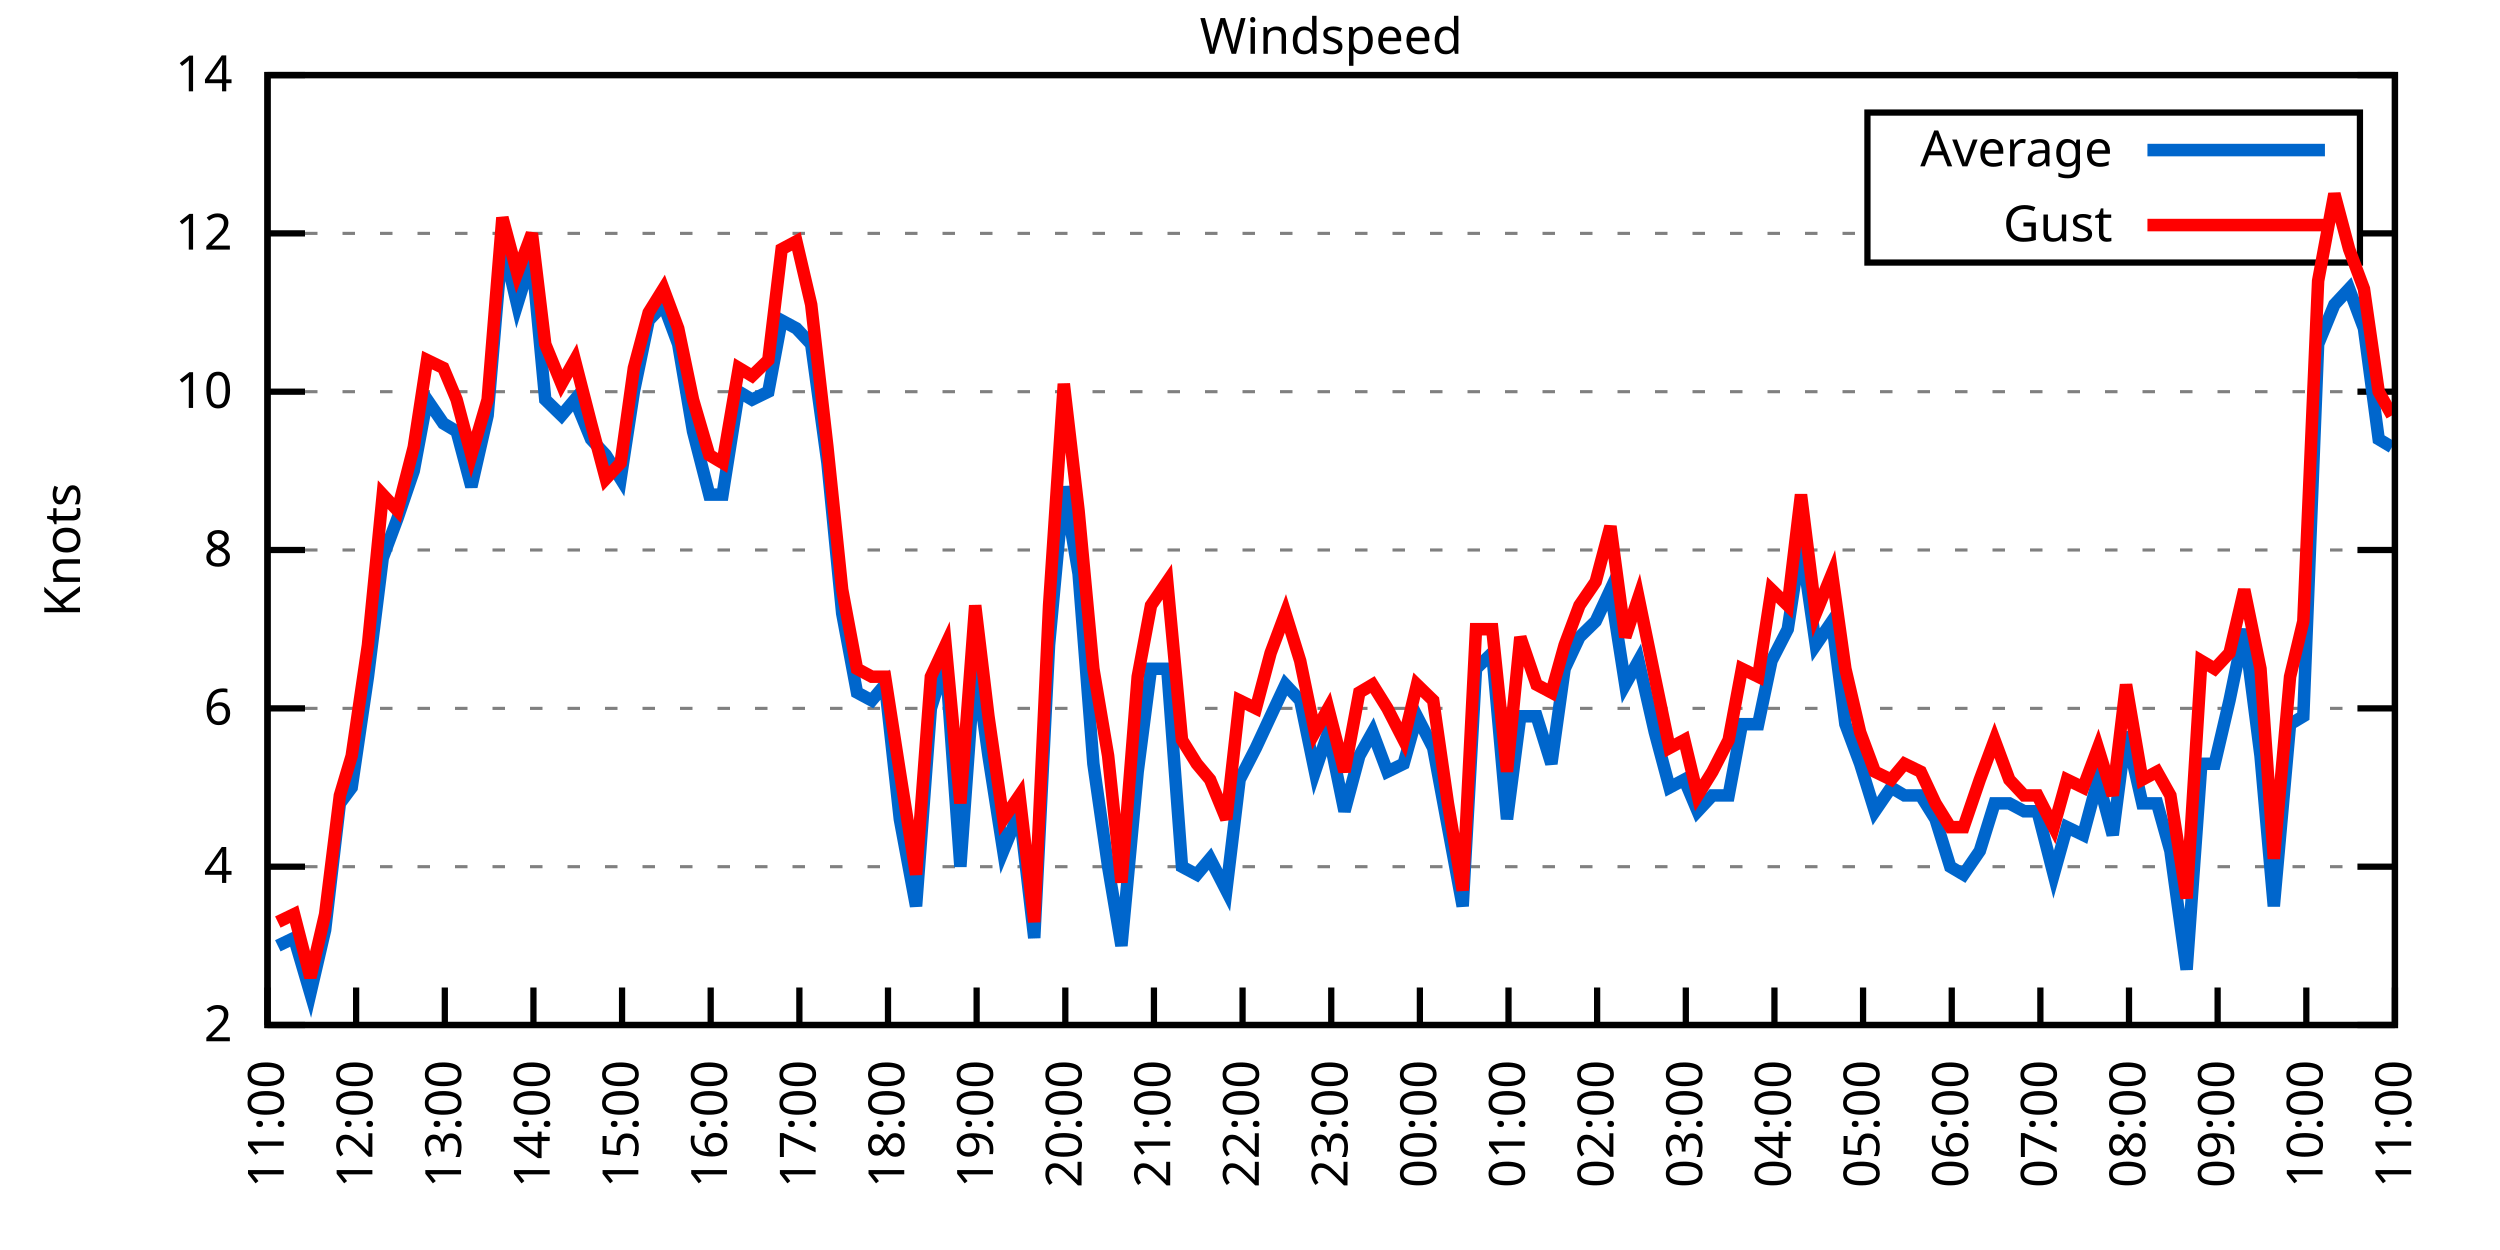
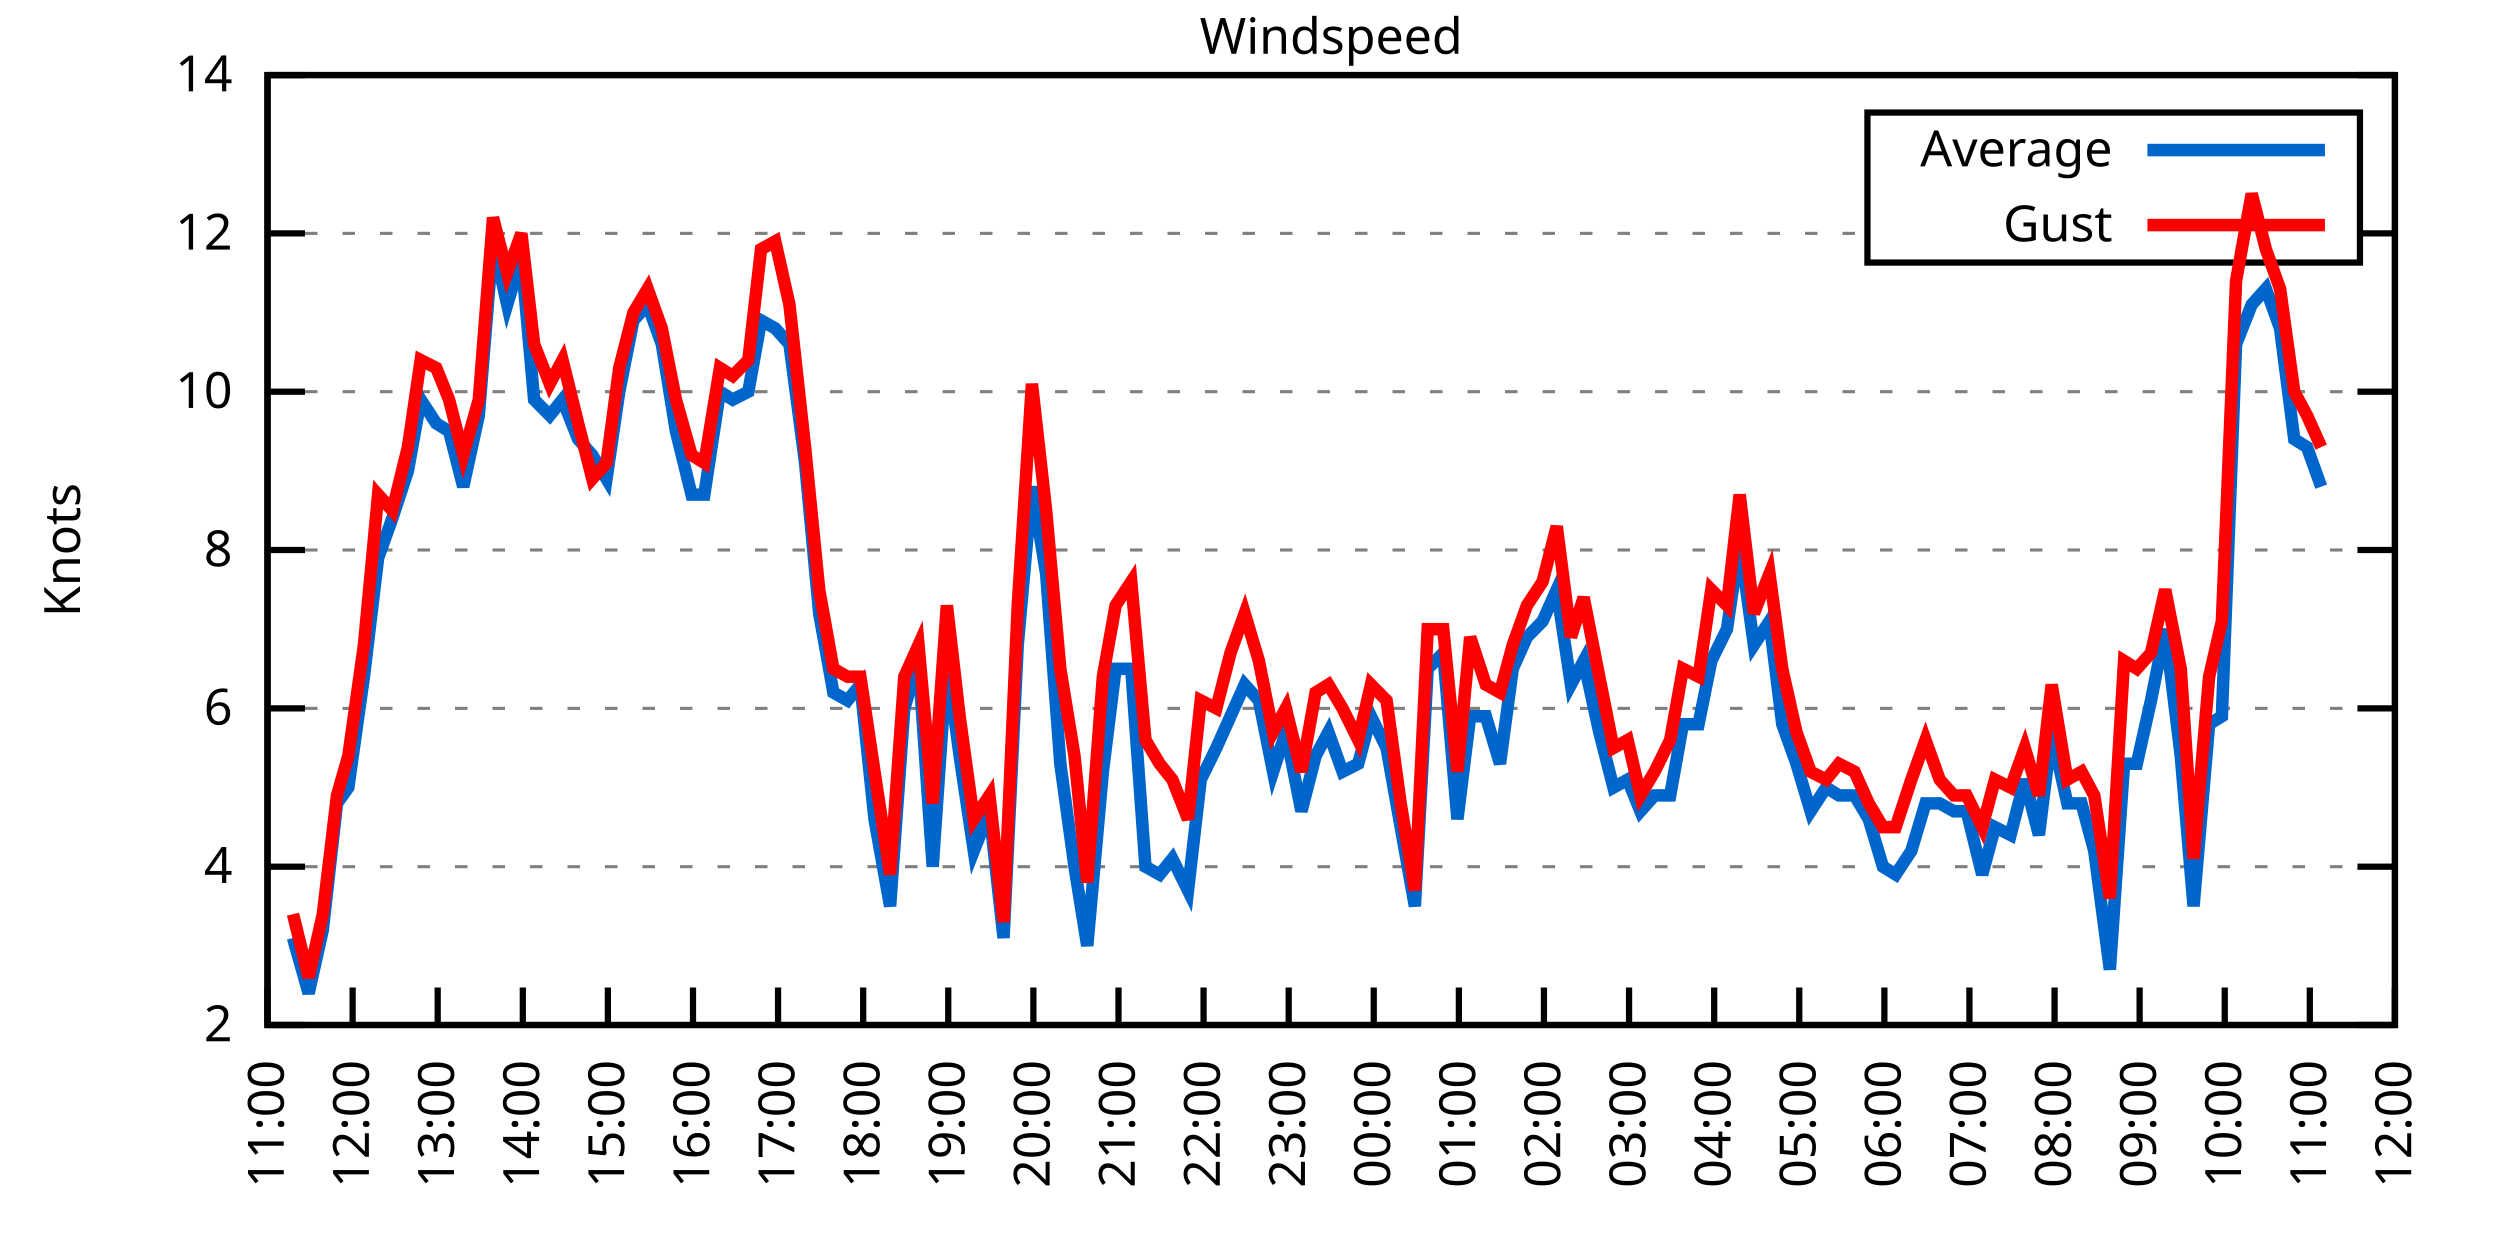
<svg xmlns="http://www.w3.org/2000/svg" xmlns:xlink="http://www.w3.org/1999/xlink" width="400" height="200" viewBox="0 0 400 200">
  <g id="gnuplot_canvas">
    <rect x="0" y="0" width="400" height="200" fill="none" />
    <defs>
      <circle id="gpDot" r="0.5" stroke-width="0.5" stroke="currentColor" />
      <path id="gpPt0" stroke-width="0.333" stroke="currentColor" d="M-1,0 h2 M0,-1 v2" />
      <path id="gpPt1" stroke-width="0.333" stroke="currentColor" d="M-1,-1 L1,1 M1,-1 L-1,1" />
      <path id="gpPt2" stroke-width="0.333" stroke="currentColor" d="M-1,0 L1,0 M0,-1 L0,1 M-1,-1 L1,1 M-1,1 L1,-1" />
      <rect id="gpPt3" stroke-width="0.333" stroke="currentColor" x="-1" y="-1" width="2" height="2" />
      <rect id="gpPt4" stroke-width="0.333" stroke="currentColor" fill="currentColor" x="-1" y="-1" width="2" height="2" />
      <circle id="gpPt5" stroke-width="0.333" stroke="currentColor" cx="0" cy="0" r="1" />
      <use xlink:href="#gpPt5" id="gpPt6" fill="currentColor" stroke="none" />
      <path id="gpPt7" stroke-width="0.333" stroke="currentColor" d="M0,-1.33 L-1.33,0.67 L1.33,0.67 z" />
      <use xlink:href="#gpPt7" id="gpPt8" fill="currentColor" stroke="none" />
      <use xlink:href="#gpPt7" id="gpPt9" stroke="currentColor" transform="rotate(180)" />
      <use xlink:href="#gpPt9" id="gpPt10" fill="currentColor" stroke="none" />
      <use xlink:href="#gpPt3" id="gpPt11" stroke="currentColor" transform="rotate(45)" />
      <use xlink:href="#gpPt11" id="gpPt12" fill="currentColor" stroke="none" />
      <path id="gpPt13" stroke-width="0.333" stroke="currentColor" d="M0,1.330 L1.265,0.411 L0.782,-1.067 L-0.782,-1.076 L-1.265,0.411 z" />
      <use xlink:href="#gpPt13" id="gpPt14" fill="currentColor" stroke="none" />
      <filter id="textbox" filterUnits="objectBoundingBox" x="0" y="0" height="1" width="1">
        <feFlood flood-color="white" flood-opacity="1" result="bgnd" />
        <feComposite in="SourceGraphic" in2="bgnd" operator="atop" />
      </filter>
      <filter id="greybox" filterUnits="objectBoundingBox" x="0" y="0" height="1" width="1">
        <feFlood flood-color="lightgrey" flood-opacity="1" result="grey" />
        <feComposite in="SourceGraphic" in2="grey" operator="atop" />
      </filter>
    </defs>
    <g fill="none" color="white" stroke="currentColor" stroke-width="1.00" stroke-linecap="butt" stroke-linejoin="miter">
</g>
    <g fill="none" color="black" stroke="currentColor" stroke-width="1.00" stroke-linecap="butt" stroke-linejoin="miter">
      <g stroke="none" shape-rendering="crispEdges">
        <polygon fill="rgb(255, 255, 255)" points="42.80,164.00 383.18,164.00 383.18,12.02 42.80,12.02 " />
      </g>
    </g>
    <g fill="none" color="black" stroke="currentColor" stroke-width="1.00" stroke-linecap="butt" stroke-linejoin="miter">
</g>
    <g fill="none" color="black" stroke="black" stroke-width="0.50" stroke-linecap="butt" stroke-linejoin="miter">
</g>
    <g fill="none" color="gray" stroke="currentColor" stroke-width="0.50" stroke-linecap="butt" stroke-linejoin="miter">
      <path stroke="gray" stroke-dasharray="2,4" class="gridline" d="M42.80,164.00 L383.19,164.00  " />
    </g>
    <g fill="none" color="gray" stroke="gray" stroke-width="1.00" stroke-linecap="butt" stroke-linejoin="miter">
</g>
    <g fill="none" color="black" stroke="currentColor" stroke-width="1.00" stroke-linecap="butt" stroke-linejoin="miter">
      <path stroke="black" d="M42.80,164.00 L48.80,164.00 M383.19,164.00 L377.19,164.00  " />
      <g transform="translate(37.20,166.60)" stroke="none" fill="black" font-family="Sans" font-size="8.00" text-anchor="end">
        <text>
          <tspan font-family="Sans"> 2</tspan>
        </text>
      </g>
    </g>
    <g fill="none" color="black" stroke="currentColor" stroke-width="1.00" stroke-linecap="butt" stroke-linejoin="miter">
</g>
    <g fill="none" color="black" stroke="black" stroke-width="0.50" stroke-linecap="butt" stroke-linejoin="miter">
</g>
    <g fill="none" color="gray" stroke="currentColor" stroke-width="0.50" stroke-linecap="butt" stroke-linejoin="miter">
      <path stroke="gray" stroke-dasharray="2,4" class="gridline" d="M42.80,138.67 L383.19,138.67  " />
    </g>
    <g fill="none" color="gray" stroke="gray" stroke-width="1.00" stroke-linecap="butt" stroke-linejoin="miter">
</g>
    <g fill="none" color="black" stroke="currentColor" stroke-width="1.00" stroke-linecap="butt" stroke-linejoin="miter">
      <path stroke="black" d="M42.80,138.67 L48.80,138.67 M383.19,138.67 L377.19,138.67  " />
      <g transform="translate(37.20,141.27)" stroke="none" fill="black" font-family="Sans" font-size="8.00" text-anchor="end">
        <text>
          <tspan font-family="Sans"> 4</tspan>
        </text>
      </g>
    </g>
    <g fill="none" color="black" stroke="currentColor" stroke-width="1.00" stroke-linecap="butt" stroke-linejoin="miter">
</g>
    <g fill="none" color="black" stroke="black" stroke-width="0.50" stroke-linecap="butt" stroke-linejoin="miter">
</g>
    <g fill="none" color="gray" stroke="currentColor" stroke-width="0.50" stroke-linecap="butt" stroke-linejoin="miter">
      <path stroke="gray" stroke-dasharray="2,4" class="gridline" d="M42.80,113.34 L383.19,113.34  " />
    </g>
    <g fill="none" color="gray" stroke="gray" stroke-width="1.00" stroke-linecap="butt" stroke-linejoin="miter">
</g>
    <g fill="none" color="black" stroke="currentColor" stroke-width="1.00" stroke-linecap="butt" stroke-linejoin="miter">
      <path stroke="black" d="M42.80,113.34 L48.80,113.34 M383.19,113.34 L377.19,113.34  " />
      <g transform="translate(37.20,115.94)" stroke="none" fill="black" font-family="Sans" font-size="8.00" text-anchor="end">
        <text>
          <tspan font-family="Sans"> 6</tspan>
        </text>
      </g>
    </g>
    <g fill="none" color="black" stroke="currentColor" stroke-width="1.00" stroke-linecap="butt" stroke-linejoin="miter">
</g>
    <g fill="none" color="black" stroke="black" stroke-width="0.50" stroke-linecap="butt" stroke-linejoin="miter">
</g>
    <g fill="none" color="gray" stroke="currentColor" stroke-width="0.50" stroke-linecap="butt" stroke-linejoin="miter">
      <path stroke="gray" stroke-dasharray="2,4" class="gridline" d="M42.80,88.00 L383.19,88.00  " />
    </g>
    <g fill="none" color="gray" stroke="gray" stroke-width="1.00" stroke-linecap="butt" stroke-linejoin="miter">
</g>
    <g fill="none" color="black" stroke="currentColor" stroke-width="1.00" stroke-linecap="butt" stroke-linejoin="miter">
      <path stroke="black" d="M42.80,88.00 L48.80,88.00 M383.19,88.00 L377.19,88.00  " />
      <g transform="translate(37.20,90.60)" stroke="none" fill="black" font-family="Sans" font-size="8.00" text-anchor="end">
        <text>
          <tspan font-family="Sans"> 8</tspan>
        </text>
      </g>
    </g>
    <g fill="none" color="black" stroke="currentColor" stroke-width="1.00" stroke-linecap="butt" stroke-linejoin="miter">
</g>
    <g fill="none" color="black" stroke="black" stroke-width="0.50" stroke-linecap="butt" stroke-linejoin="miter">
</g>
    <g fill="none" color="gray" stroke="currentColor" stroke-width="0.50" stroke-linecap="butt" stroke-linejoin="miter">
      <path stroke="gray" stroke-dasharray="2,4" class="gridline" d="M42.80,62.67 L383.19,62.67  " />
    </g>
    <g fill="none" color="gray" stroke="gray" stroke-width="1.00" stroke-linecap="butt" stroke-linejoin="miter">
</g>
    <g fill="none" color="black" stroke="currentColor" stroke-width="1.00" stroke-linecap="butt" stroke-linejoin="miter">
      <path stroke="black" d="M42.80,62.67 L48.80,62.67 M383.19,62.67 L377.19,62.67  " />
      <g transform="translate(37.20,65.27)" stroke="none" fill="black" font-family="Sans" font-size="8.00" text-anchor="end">
        <text>
          <tspan font-family="Sans"> 10</tspan>
        </text>
      </g>
    </g>
    <g fill="none" color="black" stroke="currentColor" stroke-width="1.00" stroke-linecap="butt" stroke-linejoin="miter">
</g>
    <g fill="none" color="black" stroke="black" stroke-width="0.50" stroke-linecap="butt" stroke-linejoin="miter">
</g>
    <g fill="none" color="gray" stroke="currentColor" stroke-width="0.50" stroke-linecap="butt" stroke-linejoin="miter">
      <path stroke="gray" stroke-dasharray="2,4" class="gridline" d="M42.80,37.34 L298.79,37.34 M377.59,37.34 L383.19,37.34  " />
    </g>
    <g fill="none" color="gray" stroke="gray" stroke-width="1.00" stroke-linecap="butt" stroke-linejoin="miter">
</g>
    <g fill="none" color="black" stroke="currentColor" stroke-width="1.00" stroke-linecap="butt" stroke-linejoin="miter">
      <path stroke="black" d="M42.80,37.34 L48.80,37.34 M383.19,37.34 L377.19,37.34  " />
      <g transform="translate(37.20,39.94)" stroke="none" fill="black" font-family="Sans" font-size="8.00" text-anchor="end">
        <text>
          <tspan font-family="Sans"> 12</tspan>
        </text>
      </g>
    </g>
    <g fill="none" color="black" stroke="currentColor" stroke-width="1.00" stroke-linecap="butt" stroke-linejoin="miter">
</g>
    <g fill="none" color="black" stroke="black" stroke-width="0.50" stroke-linecap="butt" stroke-linejoin="miter">
</g>
    <g fill="none" color="gray" stroke="currentColor" stroke-width="0.50" stroke-linecap="butt" stroke-linejoin="miter">
      <path stroke="gray" stroke-dasharray="2,4" class="gridline" d="M42.80,12.01 L383.19,12.01  " />
    </g>
    <g fill="none" color="gray" stroke="gray" stroke-width="1.00" stroke-linecap="butt" stroke-linejoin="miter">
</g>
    <g fill="none" color="black" stroke="currentColor" stroke-width="1.00" stroke-linecap="butt" stroke-linejoin="miter">
      <path stroke="black" d="M42.80,12.01 L48.80,12.01 M383.19,12.01 L377.19,12.01  " />
      <g transform="translate(37.20,14.61)" stroke="none" fill="black" font-family="Sans" font-size="8.00" text-anchor="end">
        <text>
          <tspan font-family="Sans"> 14</tspan>
        </text>
      </g>
    </g>
    <g fill="none" color="black" stroke="currentColor" stroke-width="1.00" stroke-linecap="butt" stroke-linejoin="miter">
      <path stroke="black" d="M42.80,164.00 L42.80,158.00  " />
      <g transform="translate(45.40,169.60) rotate(270.00)" stroke="none" fill="black" font-family="Sans" font-size="8.00" text-anchor="end">
        <text>
          <tspan font-family="Sans">11:00</tspan>
        </text>
      </g>
    </g>
    <g fill="none" color="black" stroke="currentColor" stroke-width="1.00" stroke-linecap="butt" stroke-linejoin="miter">
-       <path stroke="black" d="M56.98,164.00 L56.98,158.00  " />
-       <g transform="translate(59.58,169.60) rotate(270.00)" stroke="none" fill="black" font-family="Sans" font-size="8.00" text-anchor="end">
+       <path stroke="black" d="M56.42,164.00 L56.42,158.00  " />
+       <g transform="translate(59.02,169.60) rotate(270.00)" stroke="none" fill="black" font-family="Sans" font-size="8.00" text-anchor="end">
        <text>
          <tspan font-family="Sans">12:00</tspan>
        </text>
      </g>
    </g>
    <g fill="none" color="black" stroke="currentColor" stroke-width="1.00" stroke-linecap="butt" stroke-linejoin="miter">
-       <path stroke="black" d="M71.17,164.00 L71.17,158.00  " />
-       <g transform="translate(73.77,169.60) rotate(270.00)" stroke="none" fill="black" font-family="Sans" font-size="8.00" text-anchor="end">
+       <path stroke="black" d="M70.03,164.00 L70.03,158.00  " />
+       <g transform="translate(72.63,169.60) rotate(270.00)" stroke="none" fill="black" font-family="Sans" font-size="8.00" text-anchor="end">
        <text>
          <tspan font-family="Sans">13:00</tspan>
        </text>
      </g>
    </g>
    <g fill="none" color="black" stroke="currentColor" stroke-width="1.00" stroke-linecap="butt" stroke-linejoin="miter">
-       <path stroke="black" d="M85.35,164.00 L85.35,158.00  " />
-       <g transform="translate(87.95,169.60) rotate(270.00)" stroke="none" fill="black" font-family="Sans" font-size="8.00" text-anchor="end">
+       <path stroke="black" d="M83.65,164.00 L83.65,158.00  " />
+       <g transform="translate(86.25,169.60) rotate(270.00)" stroke="none" fill="black" font-family="Sans" font-size="8.00" text-anchor="end">
        <text>
          <tspan font-family="Sans">14:00</tspan>
        </text>
      </g>
    </g>
    <g fill="none" color="black" stroke="currentColor" stroke-width="1.00" stroke-linecap="butt" stroke-linejoin="miter">
-       <path stroke="black" d="M99.53,164.00 L99.53,158.00  " />
-       <g transform="translate(102.13,169.60) rotate(270.00)" stroke="none" fill="black" font-family="Sans" font-size="8.00" text-anchor="end">
+       <path stroke="black" d="M97.26,164.00 L97.26,158.00  " />
+       <g transform="translate(99.86,169.60) rotate(270.00)" stroke="none" fill="black" font-family="Sans" font-size="8.00" text-anchor="end">
        <text>
          <tspan font-family="Sans">15:00</tspan>
        </text>
      </g>
    </g>
    <g fill="none" color="black" stroke="currentColor" stroke-width="1.00" stroke-linecap="butt" stroke-linejoin="miter">
-       <path stroke="black" d="M113.71,164.00 L113.71,158.00  " />
-       <g transform="translate(116.31,169.60) rotate(270.00)" stroke="none" fill="black" font-family="Sans" font-size="8.00" text-anchor="end">
+       <path stroke="black" d="M110.88,164.00 L110.88,158.00  " />
+       <g transform="translate(113.48,169.60) rotate(270.00)" stroke="none" fill="black" font-family="Sans" font-size="8.00" text-anchor="end">
        <text>
          <tspan font-family="Sans">16:00</tspan>
        </text>
      </g>
    </g>
    <g fill="none" color="black" stroke="currentColor" stroke-width="1.00" stroke-linecap="butt" stroke-linejoin="miter">
-       <path stroke="black" d="M127.90,164.00 L127.90,158.00  " />
-       <g transform="translate(130.50,169.60) rotate(270.00)" stroke="none" fill="black" font-family="Sans" font-size="8.00" text-anchor="end">
+       <path stroke="black" d="M124.49,164.00 L124.49,158.00  " />
+       <g transform="translate(127.09,169.60) rotate(270.00)" stroke="none" fill="black" font-family="Sans" font-size="8.00" text-anchor="end">
        <text>
          <tspan font-family="Sans">17:00</tspan>
        </text>
      </g>
    </g>
    <g fill="none" color="black" stroke="currentColor" stroke-width="1.00" stroke-linecap="butt" stroke-linejoin="miter">
-       <path stroke="black" d="M142.08,164.00 L142.08,158.00  " />
-       <g transform="translate(144.68,169.60) rotate(270.00)" stroke="none" fill="black" font-family="Sans" font-size="8.00" text-anchor="end">
+       <path stroke="black" d="M138.11,164.00 L138.11,158.00  " />
+       <g transform="translate(140.71,169.60) rotate(270.00)" stroke="none" fill="black" font-family="Sans" font-size="8.00" text-anchor="end">
        <text>
          <tspan font-family="Sans">18:00</tspan>
        </text>
      </g>
    </g>
    <g fill="none" color="black" stroke="currentColor" stroke-width="1.00" stroke-linecap="butt" stroke-linejoin="miter">
-       <path stroke="black" d="M156.26,164.00 L156.26,158.00  " />
-       <g transform="translate(158.86,169.60) rotate(270.00)" stroke="none" fill="black" font-family="Sans" font-size="8.00" text-anchor="end">
+       <path stroke="black" d="M151.72,164.00 L151.72,158.00  " />
+       <g transform="translate(154.32,169.60) rotate(270.00)" stroke="none" fill="black" font-family="Sans" font-size="8.00" text-anchor="end">
        <text>
          <tspan font-family="Sans">19:00</tspan>
        </text>
      </g>
    </g>
    <g fill="none" color="black" stroke="currentColor" stroke-width="1.00" stroke-linecap="butt" stroke-linejoin="miter">
-       <path stroke="black" d="M170.45,164.00 L170.45,158.00  " />
-       <g transform="translate(173.05,169.60) rotate(270.00)" stroke="none" fill="black" font-family="Sans" font-size="8.00" text-anchor="end">
+       <path stroke="black" d="M165.34,164.00 L165.34,158.00  " />
+       <g transform="translate(167.94,169.60) rotate(270.00)" stroke="none" fill="black" font-family="Sans" font-size="8.00" text-anchor="end">
        <text>
          <tspan font-family="Sans">20:00</tspan>
        </text>
      </g>
    </g>
    <g fill="none" color="black" stroke="currentColor" stroke-width="1.00" stroke-linecap="butt" stroke-linejoin="miter">
-       <path stroke="black" d="M184.63,164.00 L184.63,158.00  " />
-       <g transform="translate(187.23,169.60) rotate(270.00)" stroke="none" fill="black" font-family="Sans" font-size="8.00" text-anchor="end">
+       <path stroke="black" d="M178.96,164.00 L178.96,158.00  " />
+       <g transform="translate(181.56,169.60) rotate(270.00)" stroke="none" fill="black" font-family="Sans" font-size="8.00" text-anchor="end">
        <text>
          <tspan font-family="Sans">21:00</tspan>
        </text>
      </g>
    </g>
    <g fill="none" color="black" stroke="currentColor" stroke-width="1.00" stroke-linecap="butt" stroke-linejoin="miter">
-       <path stroke="black" d="M198.81,164.00 L198.81,158.00  " />
-       <g transform="translate(201.41,169.60) rotate(270.00)" stroke="none" fill="black" font-family="Sans" font-size="8.00" text-anchor="end">
+       <path stroke="black" d="M192.57,164.00 L192.57,158.00  " />
+       <g transform="translate(195.17,169.60) rotate(270.00)" stroke="none" fill="black" font-family="Sans" font-size="8.00" text-anchor="end">
        <text>
          <tspan font-family="Sans">22:00</tspan>
        </text>
      </g>
    </g>
    <g fill="none" color="black" stroke="currentColor" stroke-width="1.00" stroke-linecap="butt" stroke-linejoin="miter">
-       <path stroke="black" d="M213.00,164.00 L213.00,158.00  " />
-       <g transform="translate(215.60,169.60) rotate(270.00)" stroke="none" fill="black" font-family="Sans" font-size="8.00" text-anchor="end">
+       <path stroke="black" d="M206.19,164.00 L206.19,158.00  " />
+       <g transform="translate(208.79,169.60) rotate(270.00)" stroke="none" fill="black" font-family="Sans" font-size="8.00" text-anchor="end">
        <text>
          <tspan font-family="Sans">23:00</tspan>
        </text>
      </g>
    </g>
    <g fill="none" color="black" stroke="currentColor" stroke-width="1.00" stroke-linecap="butt" stroke-linejoin="miter">
-       <path stroke="black" d="M227.18,164.00 L227.18,158.00  " />
-       <g transform="translate(229.78,169.60) rotate(270.00)" stroke="none" fill="black" font-family="Sans" font-size="8.00" text-anchor="end">
+       <path stroke="black" d="M219.80,164.00 L219.80,158.00  " />
+       <g transform="translate(222.40,169.60) rotate(270.00)" stroke="none" fill="black" font-family="Sans" font-size="8.00" text-anchor="end">
        <text>
          <tspan font-family="Sans">00:00</tspan>
        </text>
      </g>
    </g>
    <g fill="none" color="black" stroke="currentColor" stroke-width="1.00" stroke-linecap="butt" stroke-linejoin="miter">
-       <path stroke="black" d="M241.36,164.00 L241.36,158.00  " />
-       <g transform="translate(243.96,169.60) rotate(270.00)" stroke="none" fill="black" font-family="Sans" font-size="8.00" text-anchor="end">
+       <path stroke="black" d="M233.42,164.00 L233.42,158.00  " />
+       <g transform="translate(236.02,169.60) rotate(270.00)" stroke="none" fill="black" font-family="Sans" font-size="8.00" text-anchor="end">
        <text>
          <tspan font-family="Sans">01:00</tspan>
        </text>
      </g>
    </g>
    <g fill="none" color="black" stroke="currentColor" stroke-width="1.00" stroke-linecap="butt" stroke-linejoin="miter">
-       <path stroke="black" d="M255.54,164.00 L255.54,158.00  " />
-       <g transform="translate(258.14,169.60) rotate(270.00)" stroke="none" fill="black" font-family="Sans" font-size="8.00" text-anchor="end">
+       <path stroke="black" d="M247.03,164.00 L247.03,158.00  " />
+       <g transform="translate(249.63,169.60) rotate(270.00)" stroke="none" fill="black" font-family="Sans" font-size="8.00" text-anchor="end">
        <text>
          <tspan font-family="Sans">02:00</tspan>
        </text>
      </g>
    </g>
    <g fill="none" color="black" stroke="currentColor" stroke-width="1.00" stroke-linecap="butt" stroke-linejoin="miter">
-       <path stroke="black" d="M269.73,164.00 L269.73,158.00  " />
-       <g transform="translate(272.33,169.60) rotate(270.00)" stroke="none" fill="black" font-family="Sans" font-size="8.00" text-anchor="end">
+       <path stroke="black" d="M260.65,164.00 L260.65,158.00  " />
+       <g transform="translate(263.25,169.60) rotate(270.00)" stroke="none" fill="black" font-family="Sans" font-size="8.00" text-anchor="end">
        <text>
          <tspan font-family="Sans">03:00</tspan>
        </text>
      </g>
    </g>
    <g fill="none" color="black" stroke="currentColor" stroke-width="1.00" stroke-linecap="butt" stroke-linejoin="miter">
-       <path stroke="black" d="M283.91,164.00 L283.91,158.00  " />
-       <g transform="translate(286.51,169.60) rotate(270.00)" stroke="none" fill="black" font-family="Sans" font-size="8.00" text-anchor="end">
+       <path stroke="black" d="M274.27,164.00 L274.27,158.00  " />
+       <g transform="translate(276.87,169.60) rotate(270.00)" stroke="none" fill="black" font-family="Sans" font-size="8.00" text-anchor="end">
        <text>
          <tspan font-family="Sans">04:00</tspan>
        </text>
      </g>
    </g>
    <g fill="none" color="black" stroke="currentColor" stroke-width="1.00" stroke-linecap="butt" stroke-linejoin="miter">
-       <path stroke="black" d="M298.09,164.00 L298.09,158.00  " />
-       <g transform="translate(300.69,169.60) rotate(270.00)" stroke="none" fill="black" font-family="Sans" font-size="8.00" text-anchor="end">
+       <path stroke="black" d="M287.88,164.00 L287.88,158.00  " />
+       <g transform="translate(290.48,169.60) rotate(270.00)" stroke="none" fill="black" font-family="Sans" font-size="8.00" text-anchor="end">
        <text>
          <tspan font-family="Sans">05:00</tspan>
        </text>
      </g>
    </g>
    <g fill="none" color="black" stroke="currentColor" stroke-width="1.00" stroke-linecap="butt" stroke-linejoin="miter">
-       <path stroke="black" d="M312.28,164.00 L312.28,158.00  " />
-       <g transform="translate(314.88,169.60) rotate(270.00)" stroke="none" fill="black" font-family="Sans" font-size="8.00" text-anchor="end">
+       <path stroke="black" d="M301.50,164.00 L301.50,158.00  " />
+       <g transform="translate(304.10,169.60) rotate(270.00)" stroke="none" fill="black" font-family="Sans" font-size="8.00" text-anchor="end">
        <text>
          <tspan font-family="Sans">06:00</tspan>
        </text>
      </g>
    </g>
    <g fill="none" color="black" stroke="currentColor" stroke-width="1.00" stroke-linecap="butt" stroke-linejoin="miter">
-       <path stroke="black" d="M326.46,164.00 L326.46,158.00  " />
-       <g transform="translate(329.06,169.60) rotate(270.00)" stroke="none" fill="black" font-family="Sans" font-size="8.00" text-anchor="end">
+       <path stroke="black" d="M315.11,164.00 L315.11,158.00  " />
+       <g transform="translate(317.71,169.60) rotate(270.00)" stroke="none" fill="black" font-family="Sans" font-size="8.00" text-anchor="end">
        <text>
          <tspan font-family="Sans">07:00</tspan>
        </text>
      </g>
    </g>
    <g fill="none" color="black" stroke="currentColor" stroke-width="1.00" stroke-linecap="butt" stroke-linejoin="miter">
-       <path stroke="black" d="M340.64,164.00 L340.64,158.00  " />
-       <g transform="translate(343.24,169.60) rotate(270.00)" stroke="none" fill="black" font-family="Sans" font-size="8.00" text-anchor="end">
+       <path stroke="black" d="M328.73,164.00 L328.73,158.00  " />
+       <g transform="translate(331.33,169.60) rotate(270.00)" stroke="none" fill="black" font-family="Sans" font-size="8.00" text-anchor="end">
        <text>
          <tspan font-family="Sans">08:00</tspan>
        </text>
      </g>
    </g>
    <g fill="none" color="black" stroke="currentColor" stroke-width="1.00" stroke-linecap="butt" stroke-linejoin="miter">
-       <path stroke="black" d="M354.82,164.00 L354.82,158.00  " />
-       <g transform="translate(357.42,169.60) rotate(270.00)" stroke="none" fill="black" font-family="Sans" font-size="8.00" text-anchor="end">
+       <path stroke="black" d="M342.34,164.00 L342.34,158.00  " />
+       <g transform="translate(344.94,169.60) rotate(270.00)" stroke="none" fill="black" font-family="Sans" font-size="8.00" text-anchor="end">
        <text>
          <tspan font-family="Sans">09:00</tspan>
        </text>
      </g>
    </g>
    <g fill="none" color="black" stroke="currentColor" stroke-width="1.00" stroke-linecap="butt" stroke-linejoin="miter">
-       <path stroke="black" d="M369.01,164.00 L369.01,158.00  " />
-       <g transform="translate(371.61,169.60) rotate(270.00)" stroke="none" fill="black" font-family="Sans" font-size="8.00" text-anchor="end">
+       <path stroke="black" d="M355.96,164.00 L355.96,158.00  " />
+       <g transform="translate(358.56,169.60) rotate(270.00)" stroke="none" fill="black" font-family="Sans" font-size="8.00" text-anchor="end">
        <text>
          <tspan font-family="Sans">10:00</tspan>
+         </text>
+       </g>
+     </g>
+     <g fill="none" color="black" stroke="currentColor" stroke-width="1.00" stroke-linecap="butt" stroke-linejoin="miter">
+       <path stroke="black" d="M369.57,164.00 L369.57,158.00  " />
+       <g transform="translate(372.17,169.60) rotate(270.00)" stroke="none" fill="black" font-family="Sans" font-size="8.00" text-anchor="end">
+         <text>
+           <tspan font-family="Sans">11:00</tspan>
        </text>
      </g>
    </g>
    <g fill="none" color="black" stroke="currentColor" stroke-width="1.00" stroke-linecap="butt" stroke-linejoin="miter">
      <path stroke="black" d="M383.19,164.00 L383.19,158.00  " />
      <g transform="translate(385.79,169.60) rotate(270.00)" stroke="none" fill="black" font-family="Sans" font-size="8.00" text-anchor="end">
        <text>
-           <tspan font-family="Sans">11:00</tspan>
+           <tspan font-family="Sans">12:00</tspan>
        </text>
      </g>
    </g>
    <g fill="none" color="black" stroke="currentColor" stroke-width="1.00" stroke-linecap="butt" stroke-linejoin="miter">
</g>
    <g fill="none" color="black" stroke="currentColor" stroke-width="1.00" stroke-linecap="butt" stroke-linejoin="miter">
      <path stroke="black" d="M42.80,12.01 L42.80,164.00 L383.19,164.00 L383.19,12.01 L42.80,12.01 Z  " />
    </g>
    <g fill="none" color="black" stroke="currentColor" stroke-width="1.00" stroke-linecap="butt" stroke-linejoin="miter">
</g>
    <g fill="none" color="black" stroke="currentColor" stroke-width="1.00" stroke-linecap="butt" stroke-linejoin="miter">
      <path stroke="black" d="M298.79,42.01 L298.79,18.01 L377.59,18.01 L377.59,42.01 L298.79,42.01 Z  " />
    </g>
    <g id="Windspeed_plot_1">
      <g fill="none" color="white" stroke="black" stroke-width="2.00" stroke-linecap="butt" stroke-linejoin="miter">
</g>
      <g fill="none" color="black" stroke="currentColor" stroke-width="2.00" stroke-linecap="butt" stroke-linejoin="miter">
        <g transform="translate(337.99,26.61)" stroke="none" fill="black" font-family="Sans" font-size="8.00" text-anchor="end">
          <text>
            <tspan font-family="Sans">Average</tspan>
          </text>
        </g>
      </g>
      <g fill="none" color="black" stroke="currentColor" stroke-width="2.00" stroke-linecap="butt" stroke-linejoin="miter">
-         <path stroke="rgb(  0, 102, 204)" d="M343.59,24.01 L371.99,24.01 M44.45,151.33 L47.05,150.07 L49.66,158.93 L52.02,148.80 L54.38,128.54 L56.27,126.00   L58.87,108.27 L61.24,89.27 L63.60,82.94 L66.20,75.34 L68.33,63.94 L70.93,67.74 L73.06,69.01 L75.42,77.87   L78.02,66.47 L80.38,38.61 L82.75,48.74 L85.11,41.14 L87.24,63.94 L89.84,66.47 L91.97,63.94 L94.57,70.27   L96.93,72.81 L99.30,76.61 L101.42,62.67 L103.79,51.27 L106.15,48.74 L108.51,55.07 L110.88,69.01 L113.48,79.14   L115.61,79.14 L118.21,62.67 L120.33,63.94 L122.93,62.67 L125.06,51.27 L127.42,52.54 L129.79,55.07 L132.39,74.07   L134.75,98.14 L137.12,110.80 L139.48,112.07 L141.61,109.54 L143.97,131.07 L146.57,145.00 L148.94,113.34 L151.30,105.74   L153.66,138.67 L156.03,105.74 L158.15,120.94 L160.52,136.14 L163.12,129.80 L165.48,150.07 L167.85,103.20 L170.21,77.87   L172.57,91.80 L174.94,122.20 L177.30,138.67 L179.43,151.33 L182.03,123.47 L184.16,107.00 L186.76,107.00 L189.12,138.67   L191.48,139.93 L193.61,137.40 L196.21,142.47 L198.34,124.74 L200.94,119.67 L203.30,114.60 L205.67,109.54 L208.03,112.07   L210.39,123.47 L212.52,117.14 L215.12,129.80 L217.49,120.94 L219.61,117.14 L221.98,123.47 L224.58,122.20 L226.71,114.60   L229.31,119.67 L231.67,132.34 L234.03,145.00 L236.16,107.00 L238.76,104.47 L241.12,131.07 L243.25,114.60 L245.85,114.60   L248.22,122.20 L250.34,107.00 L252.71,101.94 L255.31,99.40 L257.67,94.34 L260.04,109.54 L262.16,105.74 L264.76,117.14   L267.13,126.00 L269.49,124.74 L271.62,129.80 L273.98,127.27 L276.58,127.27 L278.71,115.87 L281.31,115.87 L283.44,105.74   L286.04,100.67 L288.16,86.74 L290.53,103.20 L293.13,99.40 L295.26,115.87 L297.62,122.20 L299.98,129.80 L302.58,126.00   L304.71,127.27 L307.31,127.27 L309.68,131.07 L312.04,138.67 L314.17,139.93 L316.77,136.14 L319.13,128.54 L321.49,128.54   L323.86,129.80 L325.99,129.80 L328.59,139.93 L330.71,132.34 L333.31,133.60 L335.68,124.74 L338.04,133.60 L340.17,117.14   L342.77,128.54 L345.13,128.54 L347.26,136.14 L349.86,155.13 L352.22,122.20 L354.35,122.20 L356.72,112.07 L359.08,100.67   L361.68,120.94 L363.81,145.00 L366.41,115.87 L368.53,114.60 L370.90,55.07 L373.50,48.74 L375.86,46.21 L378.23,52.54   L380.59,70.27 L382.72,71.54  " />
+         <path stroke="rgb(  0, 102, 204)" d="M343.59,24.01 L371.99,24.01 M46.88,150.07 L49.38,158.93 L51.65,148.80 L53.92,128.54 L55.73,126.00 L58.23,108.27   L60.50,89.27 L62.77,82.94 L65.27,75.34 L67.31,63.94 L69.80,67.74 L71.85,69.01 L74.12,77.87 L76.61,66.47   L78.88,38.61 L81.15,48.74 L83.42,41.14 L85.46,63.94 L87.96,66.47 L90.00,63.94 L92.50,70.27 L94.77,72.81   L97.04,76.61 L99.08,62.67 L101.35,51.27 L103.62,48.74 L105.89,55.07 L108.15,69.01 L110.65,79.14 L112.69,79.14   L115.19,62.67 L117.23,63.94 L119.73,62.67 L121.77,51.27 L124.04,52.54 L126.31,55.07 L128.81,74.07 L131.07,98.14   L133.34,110.80 L135.61,112.07 L137.66,109.54 L139.92,131.07 L142.42,145.00 L144.69,113.34 L146.96,105.74 L149.23,138.67   L151.50,105.74 L153.54,120.94 L155.81,136.14 L158.31,129.80 L160.57,150.07 L162.84,103.20 L165.11,77.87 L167.38,91.80   L169.65,122.20 L171.92,138.67 L173.96,151.33 L176.46,123.47 L178.50,107.00 L181.00,107.00 L183.27,138.67 L185.54,139.93   L187.58,137.40 L190.08,142.47 L192.12,124.74 L194.61,119.67 L196.88,114.60 L199.15,109.54 L201.42,112.07 L203.69,123.47   L205.73,117.14 L208.23,129.80 L210.50,120.94 L212.54,117.14 L214.81,123.47 L217.31,122.20 L219.35,114.60 L221.85,119.67   L224.11,132.34 L226.38,145.00 L228.43,107.00 L230.92,104.47 L233.19,131.07 L235.23,114.60 L237.73,114.60 L240.00,122.20   L242.04,107.00 L244.31,101.94 L246.81,99.40 L249.08,94.34 L251.35,109.54 L253.39,105.74 L255.88,117.14 L258.15,126.00   L260.42,124.74 L262.47,129.80 L264.73,127.27 L267.23,127.27 L269.27,115.87 L271.77,115.87 L273.81,105.74 L276.31,100.67   L278.35,86.74 L280.62,103.20 L283.12,99.40 L285.16,115.87 L287.43,122.20 L289.70,129.80 L292.19,126.00 L294.23,127.27   L296.73,127.27 L299.00,131.07 L301.27,138.67 L303.31,139.93 L305.81,136.14 L308.08,128.54 L310.35,128.54 L312.62,129.80   L314.66,129.80 L317.15,139.93 L319.20,132.34 L321.69,133.60 L323.96,124.74 L326.23,133.60 L328.27,117.14 L330.77,128.54   L333.04,128.54 L335.08,136.14 L337.58,155.13 L339.85,122.20 L341.89,122.20 L344.16,112.07 L346.43,100.67 L348.92,120.94   L350.97,145.00 L353.46,115.87 L355.50,114.60 L357.77,55.07 L360.27,48.74 L362.54,46.21 L364.81,52.54 L367.08,70.27   L369.12,71.54 L371.39,77.87  " />
      </g>
    </g>
    <g id="Windspeed_plot_2">
      <g fill="none" color="black" stroke="currentColor" stroke-width="2.00" stroke-linecap="butt" stroke-linejoin="miter">
        <g transform="translate(337.99,38.61)" stroke="none" fill="black" font-family="Sans" font-size="8.00" text-anchor="end">
          <text>
            <tspan font-family="Sans">Gust</tspan>
          </text>
        </g>
      </g>
      <g fill="none" color="black" stroke="currentColor" stroke-width="2.00" stroke-linecap="butt" stroke-linejoin="miter">
-         <path stroke="rgb(255,   0,   0)" d="M343.59,36.01 L371.99,36.01 M44.45,147.53 L47.05,146.27 L49.66,156.40 L52.02,146.27 L54.38,127.27 L56.27,120.94   L58.87,103.20 L61.24,79.14 L63.60,81.67 L66.20,71.54 L68.33,57.61 L70.93,58.87 L73.06,63.94 L75.42,72.81   L78.02,63.94 L80.38,34.81 L82.75,43.67 L85.11,37.34 L87.24,55.07 L89.84,61.41 L91.97,57.61 L94.57,67.74   L96.93,76.61 L99.30,74.07 L101.42,58.87 L103.79,50.01 L106.15,46.21 L108.51,52.54 L110.88,63.94 L113.48,72.81   L115.61,74.07 L118.21,58.87 L120.33,60.14 L122.93,57.61 L125.06,39.87 L127.42,38.61 L129.79,48.74 L132.39,71.54   L134.75,94.34 L137.12,107.00 L139.48,108.27 L141.61,108.27 L143.97,123.47 L146.57,139.93 L148.94,108.27 L151.30,103.20   L153.66,128.54 L156.03,96.87 L158.15,114.60 L160.52,131.07 L163.12,127.27 L165.48,147.53 L167.85,96.87 L170.21,61.41   L172.57,81.67 L174.94,107.00 L177.30,120.94 L179.43,141.20 L182.03,108.27 L184.16,96.87 L186.76,93.07 L189.12,118.40   L191.48,122.20 L193.61,124.74 L196.21,131.07 L198.34,112.07 L200.94,113.34 L203.30,104.47 L205.67,98.14 L208.03,105.74   L210.39,117.14 L212.52,113.34 L215.12,123.47 L217.49,110.80 L219.61,109.54 L221.98,113.34 L224.58,118.40 L226.71,109.54   L229.31,112.07 L231.67,128.54 L234.03,142.47 L236.16,100.67 L238.76,100.67 L241.12,123.47 L243.25,101.94 L245.85,109.54   L248.22,110.80 L250.34,103.20 L252.71,96.87 L255.31,93.07 L257.67,84.21 L260.04,101.94 L262.16,95.60 L264.76,108.27   L267.13,119.67 L269.49,118.40 L271.62,127.27 L273.98,123.47 L276.58,118.40 L278.71,107.00 L281.31,108.27 L283.44,94.34   L286.04,96.87 L288.16,79.14 L290.53,98.14 L293.13,91.80 L295.26,107.00 L297.62,117.14 L299.98,123.47 L302.58,124.74   L304.71,122.20 L307.31,123.47 L309.68,128.54 L312.04,132.34 L314.17,132.34 L316.77,124.74 L319.13,118.40 L321.49,124.74   L323.86,127.27 L325.99,127.27 L328.59,132.34 L330.71,124.74 L333.31,126.00 L335.68,119.67 L338.04,127.27 L340.17,109.54   L342.77,124.74 L345.13,123.47 L347.26,127.27 L349.86,143.73 L352.22,105.74 L354.35,107.00 L356.72,104.47 L359.08,94.34   L361.68,107.00 L363.81,137.40 L366.41,108.27 L368.53,99.40 L370.90,44.94 L373.50,31.01 L375.86,39.87 L378.23,46.21   L380.59,62.67 L382.72,66.47  " />
+         <path stroke="rgb(255,   0,   0)" d="M343.59,36.01 L371.99,36.01 M46.88,146.27 L49.38,156.40 L51.65,146.27 L53.92,127.27 L55.73,120.94 L58.23,103.20   L60.50,79.14 L62.77,81.67 L65.27,71.54 L67.31,57.61 L69.80,58.87 L71.85,63.94 L74.12,72.81 L76.61,63.94   L78.88,34.81 L81.15,43.67 L83.42,37.34 L85.46,55.07 L87.96,61.41 L90.00,57.61 L92.50,67.74 L94.77,76.61   L97.04,74.07 L99.08,58.87 L101.35,50.01 L103.62,46.21 L105.89,52.54 L108.15,63.94 L110.65,72.81 L112.69,74.07   L115.19,58.87 L117.23,60.14 L119.73,57.61 L121.77,39.87 L124.04,38.61 L126.31,48.74 L128.81,71.54 L131.07,94.34   L133.34,107.00 L135.61,108.27 L137.66,108.27 L139.92,123.47 L142.42,139.93 L144.69,108.27 L146.96,103.20 L149.23,128.54   L151.50,96.87 L153.54,114.60 L155.81,131.07 L158.31,127.27 L160.57,147.53 L162.84,96.87 L165.11,61.41 L167.38,81.67   L169.65,107.00 L171.92,120.94 L173.96,141.20 L176.46,108.27 L178.50,96.87 L181.00,93.07 L183.27,118.40 L185.54,122.20   L187.58,124.74 L190.08,131.07 L192.12,112.07 L194.61,113.34 L196.88,104.47 L199.15,98.14 L201.42,105.74 L203.69,117.14   L205.73,113.34 L208.23,123.47 L210.50,110.80 L212.54,109.54 L214.81,113.34 L217.31,118.40 L219.35,109.54 L221.85,112.07   L224.11,128.54 L226.38,142.47 L228.43,100.67 L230.92,100.67 L233.19,123.47 L235.23,101.94 L237.73,109.54 L240.00,110.80   L242.04,103.20 L244.31,96.87 L246.81,93.07 L249.08,84.21 L251.35,101.94 L253.39,95.60 L255.88,108.27 L258.15,119.67   L260.42,118.40 L262.47,127.27 L264.73,123.47 L267.23,118.40 L269.27,107.00 L271.77,108.27 L273.81,94.34 L276.31,96.87   L278.35,79.14 L280.62,98.14 L283.12,91.80 L285.16,107.00 L287.43,117.14 L289.70,123.47 L292.19,124.74 L294.23,122.20   L296.73,123.47 L299.00,128.54 L301.27,132.34 L303.31,132.34 L305.81,124.74 L308.08,118.40 L310.35,124.74 L312.62,127.27   L314.66,127.27 L317.15,132.34 L319.20,124.74 L321.69,126.00 L323.96,119.67 L326.23,127.27 L328.27,109.54 L330.77,124.74   L333.04,123.47 L335.08,127.27 L337.58,143.73 L339.85,105.74 L341.89,107.00 L344.16,104.47 L346.43,94.34 L348.92,107.00   L350.97,137.40 L353.46,108.27 L355.50,99.40 L357.77,44.94 L360.27,31.01 L362.54,39.87 L364.81,46.21 L367.08,62.67   L369.12,66.47 L371.39,71.54  " />
      </g>
    </g>
    <g fill="none" color="black" stroke="currentColor" stroke-width="2.00" stroke-linecap="butt" stroke-linejoin="miter">
</g>
    <g fill="none" color="black" stroke="black" stroke-width="1.00" stroke-linecap="butt" stroke-linejoin="miter">
</g>
    <g fill="none" color="black" stroke="currentColor" stroke-width="1.00" stroke-linecap="butt" stroke-linejoin="miter">
      <path stroke="black" d="M42.80,12.01 L42.80,164.00 L383.19,164.00 L383.19,12.01 L42.80,12.01 Z  " />
      <g transform="translate(12.80,88.01) rotate(270.00)" stroke="none" fill="black" font-family="Sans" font-size="8.00" text-anchor="middle">
        <text>
          <tspan font-family="Sans">Knots</tspan>
        </text>
      </g>
    </g>
    <g fill="none" color="black" stroke="currentColor" stroke-width="1.00" stroke-linecap="butt" stroke-linejoin="miter">
</g>
    <g fill="none" color="black" stroke="currentColor" stroke-width="1.00" stroke-linecap="butt" stroke-linejoin="miter">
      <g transform="translate(212.99,8.61)" stroke="none" fill="black" font-family="Sans" font-size="8.00" text-anchor="middle">
        <text>
          <tspan font-family="Sans">Windspeed</tspan>
        </text>
      </g>
    </g>
    <g fill="none" color="black" stroke="currentColor" stroke-width="1.00" stroke-linecap="butt" stroke-linejoin="miter">
</g>
  </g>
</svg>
